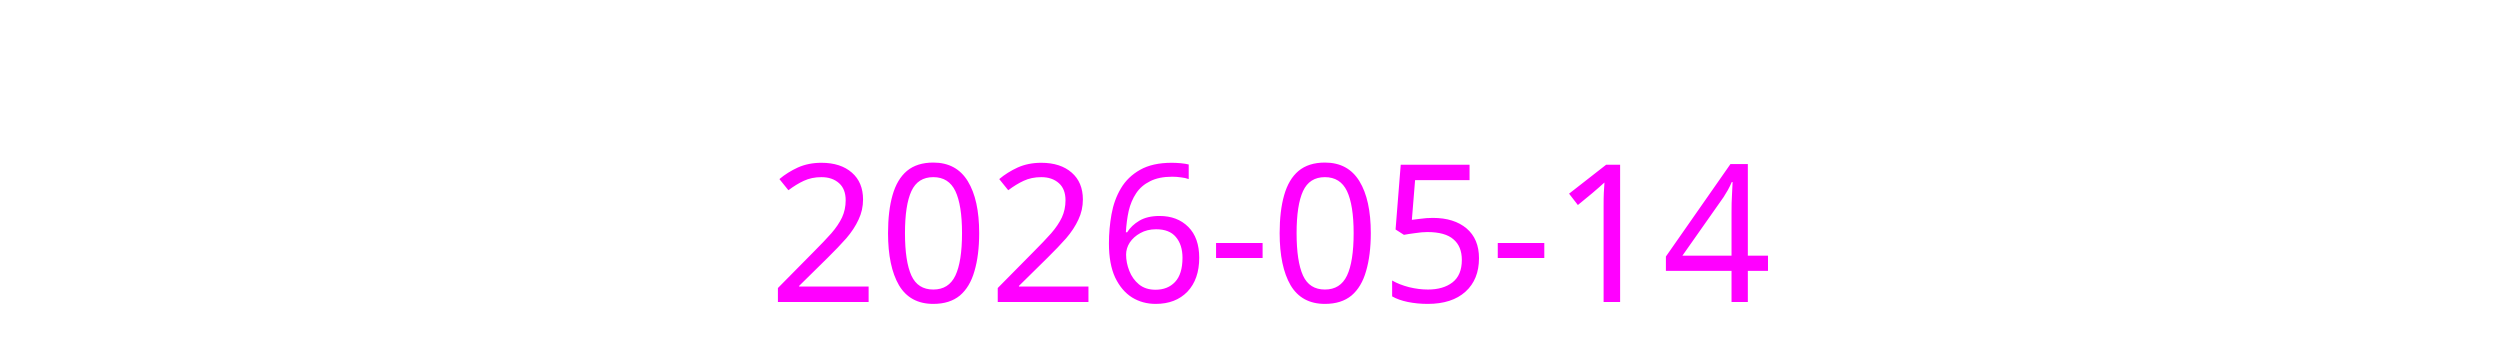
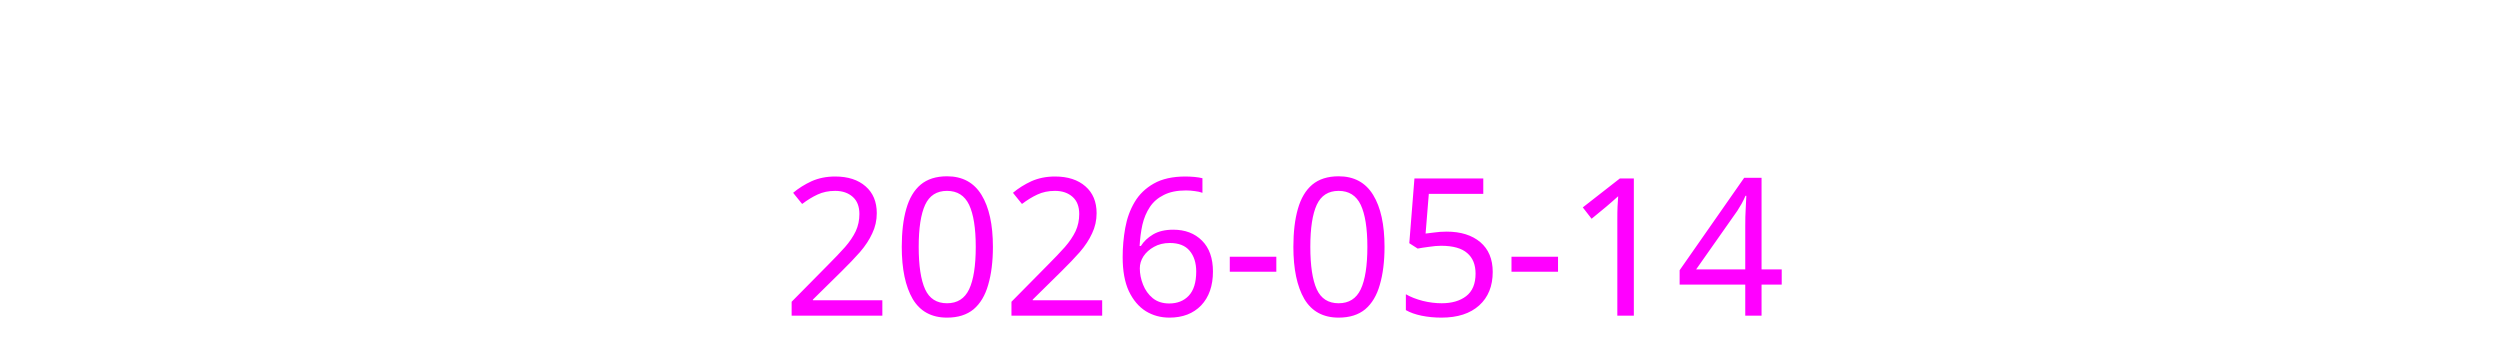
<svg xmlns="http://www.w3.org/2000/svg" height="26">
-   <text x="1" y="22" fill="#ff00ff" font-size="14" font-family="sans-serif">
+   <text x="2" y="23" fill="#ff00ff" font-size="14" font-family="sans-serif">
    2026-05-14
  </text>
</svg>
